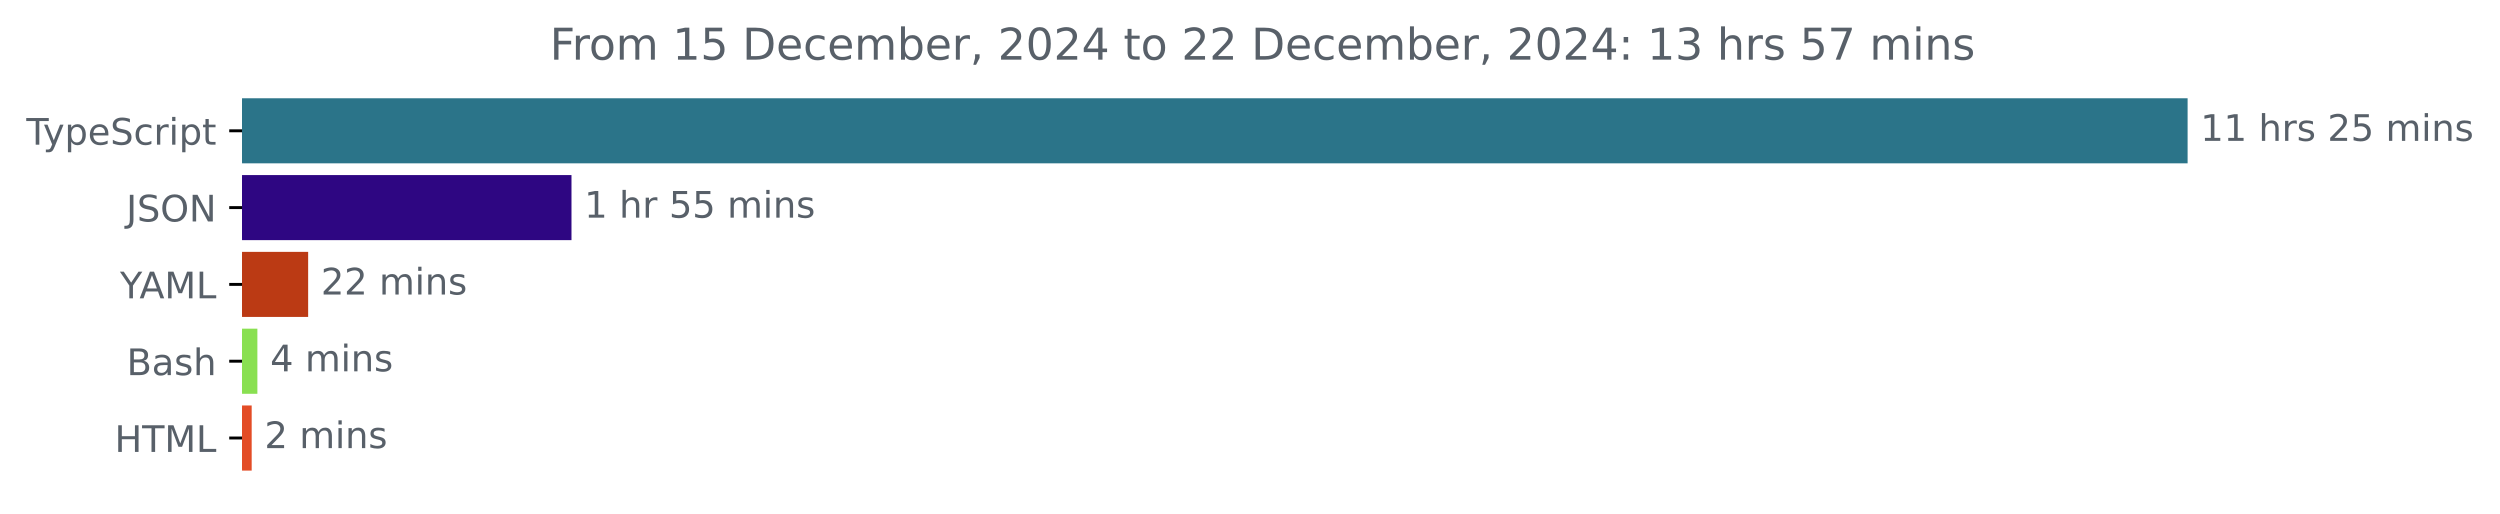
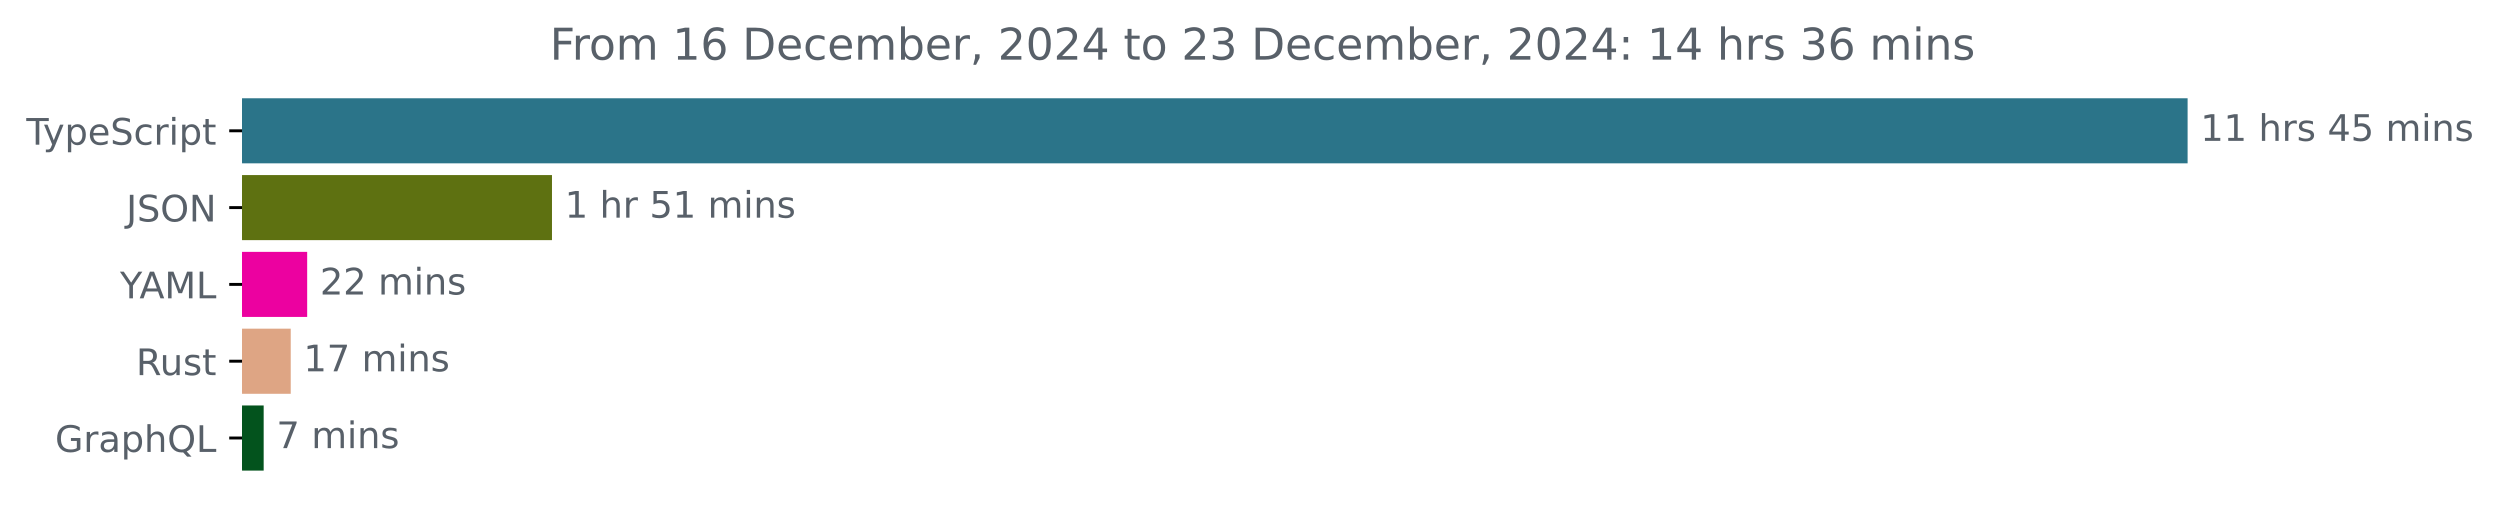
<svg xmlns="http://www.w3.org/2000/svg" xmlns:xlink="http://www.w3.org/1999/xlink" width="683.507pt" height="140.398pt" viewBox="0 0 683.507 140.398" version="1.1">
  <defs>
    <style type="text/css">*{stroke-linejoin: round; stroke-linecap: butt}</style>
  </defs>
  <g id="figure_1">
    <g id="patch_1">
      <path d="M -0 140.398  L 683.507 140.398  L 683.507 0  L -0 0  L -0 140.398  z " style="fill: none" />
    </g>
    <g id="axes_1">
      <g id="patch_2">
-         <path d="M 66.17 27.358  L 597.599 27.358  L 597.599 44.158  L 66.17 44.158  z " clip-path="url(#p69196a43d5)" style="fill: #2b7489; stroke: #2b7489; stroke-linejoin: miter" />
+         <path d="M 66.17 27.358  L 597.599 27.358  L 597.599 44.158  L 66.17 44.158  z " clip-path="url(#p1483e668f8)" style="fill: #2b7489; stroke: #2b7489; stroke-linejoin: miter" />
      </g>
      <g id="patch_3">
-         <path d="M 66.17 48.358  L 155.747 48.358  L 155.747 65.158  L 66.17 65.158  z " clip-path="url(#p69196a43d5)" style="fill: #2e0682; stroke: #2e0682; stroke-linejoin: miter" />
+         <path d="M 66.17 48.358  L 150.414 48.358  L 150.414 65.158  L 66.17 65.158  z " clip-path="url(#p1483e668f8)" style="fill: #5e7111; stroke: #5e7111; stroke-linejoin: miter" />
      </g>
      <g id="patch_4">
-         <path d="M 66.17 69.358  L 83.748 69.358  L 83.748 86.158  L 66.17 86.158  z " clip-path="url(#p69196a43d5)" style="fill: #bb3a14; stroke: #bb3a14; stroke-linejoin: miter" />
+         <path d="M 66.17 69.358  L 83.482 69.358  L 83.482 86.158  L 66.17 86.158  z " clip-path="url(#p1483e668f8)" style="fill: #ec01a0; stroke: #ec01a0; stroke-linejoin: miter" />
      </g>
      <g id="patch_5">
-         <path d="M 66.17 90.358  L 69.868 90.358  L 69.868 107.158  L 66.17 107.158  z " clip-path="url(#p69196a43d5)" style="fill: #89e051; stroke: #89e051; stroke-linejoin: miter" />
+         <path d="M 66.17 90.358  L 78.989 90.358  L 78.989 107.158  L 66.17 107.158  z " clip-path="url(#p1483e668f8)" style="fill: #dea584; stroke: #dea584; stroke-linejoin: miter" />
      </g>
      <g id="patch_6">
-         <path d="M 66.17 111.358  L 68.311 111.358  L 68.311 128.158  L 66.17 128.158  z " clip-path="url(#p69196a43d5)" style="fill: #e34c26; stroke: #e34c26; stroke-linejoin: miter" />
+         <path d="M 66.17 111.358  L 71.588 111.358  L 71.588 128.158  L 66.17 128.158  z " clip-path="url(#p1483e668f8)" style="fill: #03531d; stroke: #03531d; stroke-linejoin: miter" />
      </g>
      <g id="matplotlib.axis_1" />
      <g id="matplotlib.axis_2">
        <g id="ytick_1">
          <g id="line2d_1">
            <defs>
-               <path id="m9eccf836b0" d="M 0 0  L -3.5 0  " style="stroke: #000000; stroke-width: 0.8" />
+               <path id="md96a3fa2f2" d="M 0 0  L -3.5 0  " style="stroke: #000000; stroke-width: 0.8" />
            </defs>
            <g>
-               <use xlink:href="#m9eccf836b0" x="66.17" y="35.758" style="stroke: #000000; stroke-width: 0.8" />
+               <use xlink:href="#md96a3fa2f2" x="66.17" y="35.758" style="stroke: #000000; stroke-width: 0.8" />
            </g>
          </g>
          <g id="text_1">
            <g style="fill: #586069" transform="translate(7.2 39.55734) scale(0.1 -0.1)">
              <defs>
                <path id="DejaVuSans-54" d="M -19 4666  L 3928 4666  L 3928 4134  L 2272 4134  L 2272 0  L 1638 0  L 1638 4134  L -19 4134  L -19 4666  z " transform="scale(0.015625)" />
                <path id="DejaVuSans-79" d="M 2059 -325  Q 1816 -950 1584 -1140  Q 1353 -1331 966 -1331  L 506 -1331  L 506 -850  L 844 -850  Q 1081 -850 1212 -737  Q 1344 -625 1503 -206  L 1606 56  L 191 3500  L 800 3500  L 1894 763  L 2988 3500  L 3597 3500  L 2059 -325  z " transform="scale(0.015625)" />
                <path id="DejaVuSans-70" d="M 1159 525  L 1159 -1331  L 581 -1331  L 581 3500  L 1159 3500  L 1159 2969  Q 1341 3281 1617 3432  Q 1894 3584 2278 3584  Q 2916 3584 3314 3078  Q 3713 2572 3713 1747  Q 3713 922 3314 415  Q 2916 -91 2278 -91  Q 1894 -91 1617 61  Q 1341 213 1159 525  z M 3116 1747  Q 3116 2381 2855 2742  Q 2594 3103 2138 3103  Q 1681 3103 1420 2742  Q 1159 2381 1159 1747  Q 1159 1113 1420 752  Q 1681 391 2138 391  Q 2594 391 2855 752  Q 3116 1113 3116 1747  z " transform="scale(0.015625)" />
                <path id="DejaVuSans-65" d="M 3597 1894  L 3597 1613  L 953 1613  Q 991 1019 1311 708  Q 1631 397 2203 397  Q 2534 397 2845 478  Q 3156 559 3463 722  L 3463 178  Q 3153 47 2828 -22  Q 2503 -91 2169 -91  Q 1331 -91 842 396  Q 353 884 353 1716  Q 353 2575 817 3079  Q 1281 3584 2069 3584  Q 2775 3584 3186 3129  Q 3597 2675 3597 1894  z M 3022 2063  Q 3016 2534 2758 2815  Q 2500 3097 2075 3097  Q 1594 3097 1305 2825  Q 1016 2553 972 2059  L 3022 2063  z " transform="scale(0.015625)" />
                <path id="DejaVuSans-53" d="M 3425 4513  L 3425 3897  Q 3066 4069 2747 4153  Q 2428 4238 2131 4238  Q 1616 4238 1336 4038  Q 1056 3838 1056 3469  Q 1056 3159 1242 3001  Q 1428 2844 1947 2747  L 2328 2669  Q 3034 2534 3370 2195  Q 3706 1856 3706 1288  Q 3706 609 3251 259  Q 2797 -91 1919 -91  Q 1588 -91 1214 -16  Q 841 59 441 206  L 441 856  Q 825 641 1194 531  Q 1563 422 1919 422  Q 2459 422 2753 634  Q 3047 847 3047 1241  Q 3047 1584 2836 1778  Q 2625 1972 2144 2069  L 1759 2144  Q 1053 2284 737 2584  Q 422 2884 422 3419  Q 422 4038 858 4394  Q 1294 4750 2059 4750  Q 2388 4750 2728 4690  Q 3069 4631 3425 4513  z " transform="scale(0.015625)" />
                <path id="DejaVuSans-63" d="M 3122 3366  L 3122 2828  Q 2878 2963 2633 3030  Q 2388 3097 2138 3097  Q 1578 3097 1268 2742  Q 959 2388 959 1747  Q 959 1106 1268 751  Q 1578 397 2138 397  Q 2388 397 2633 464  Q 2878 531 3122 666  L 3122 134  Q 2881 22 2623 -34  Q 2366 -91 2075 -91  Q 1284 -91 818 406  Q 353 903 353 1747  Q 353 2603 823 3093  Q 1294 3584 2113 3584  Q 2378 3584 2631 3529  Q 2884 3475 3122 3366  z " transform="scale(0.015625)" />
                <path id="DejaVuSans-72" d="M 2631 2963  Q 2534 3019 2420 3045  Q 2306 3072 2169 3072  Q 1681 3072 1420 2755  Q 1159 2438 1159 1844  L 1159 0  L 581 0  L 581 3500  L 1159 3500  L 1159 2956  Q 1341 3275 1631 3429  Q 1922 3584 2338 3584  Q 2397 3584 2469 3576  Q 2541 3569 2628 3553  L 2631 2963  z " transform="scale(0.015625)" />
                <path id="DejaVuSans-69" d="M 603 3500  L 1178 3500  L 1178 0  L 603 0  L 603 3500  z M 603 4863  L 1178 4863  L 1178 4134  L 603 4134  L 603 4863  z " transform="scale(0.015625)" />
                <path id="DejaVuSans-74" d="M 1172 4494  L 1172 3500  L 2356 3500  L 2356 3053  L 1172 3053  L 1172 1153  Q 1172 725 1289 603  Q 1406 481 1766 481  L 2356 481  L 2356 0  L 1766 0  Q 1100 0 847 248  Q 594 497 594 1153  L 594 3053  L 172 3053  L 172 3500  L 594 3500  L 594 4494  L 1172 4494  z " transform="scale(0.015625)" />
              </defs>
              <use xlink:href="#DejaVuSans-54" />
              <use xlink:href="#DejaVuSans-79" x="45.459" />
              <use xlink:href="#DejaVuSans-70" x="104.639" />
              <use xlink:href="#DejaVuSans-65" x="168.115" />
              <use xlink:href="#DejaVuSans-53" x="229.639" />
              <use xlink:href="#DejaVuSans-63" x="293.115" />
              <use xlink:href="#DejaVuSans-72" x="348.096" />
              <use xlink:href="#DejaVuSans-69" x="389.209" />
              <use xlink:href="#DejaVuSans-70" x="416.992" />
              <use xlink:href="#DejaVuSans-74" x="480.469" />
            </g>
          </g>
        </g>
        <g id="ytick_2">
          <g id="line2d_2">
            <g>
-               <use xlink:href="#m9eccf836b0" x="66.17" y="56.758" style="stroke: #000000; stroke-width: 0.8" />
+               <use xlink:href="#md96a3fa2f2" x="66.17" y="56.758" style="stroke: #000000; stroke-width: 0.8" />
            </g>
          </g>
          <g id="text_2">
            <g style="fill: #586069" transform="translate(34.51875 60.55734) scale(0.1 -0.1)">
              <defs>
                <path id="DejaVuSans-4a" d="M 628 4666  L 1259 4666  L 1259 325  Q 1259 -519 939 -900  Q 619 -1281 -91 -1281  L -331 -1281  L -331 -750  L -134 -750  Q 284 -750 456 -515  Q 628 -281 628 325  L 628 4666  z " transform="scale(0.015625)" />
                <path id="DejaVuSans-4f" d="M 2522 4238  Q 1834 4238 1429 3725  Q 1025 3213 1025 2328  Q 1025 1447 1429 934  Q 1834 422 2522 422  Q 3209 422 3611 934  Q 4013 1447 4013 2328  Q 4013 3213 3611 3725  Q 3209 4238 2522 4238  z M 2522 4750  Q 3503 4750 4090 4092  Q 4678 3434 4678 2328  Q 4678 1225 4090 567  Q 3503 -91 2522 -91  Q 1538 -91 948 565  Q 359 1222 359 2328  Q 359 3434 948 4092  Q 1538 4750 2522 4750  z " transform="scale(0.015625)" />
                <path id="DejaVuSans-4e" d="M 628 4666  L 1478 4666  L 3547 763  L 3547 4666  L 4159 4666  L 4159 0  L 3309 0  L 1241 3903  L 1241 0  L 628 0  L 628 4666  z " transform="scale(0.015625)" />
              </defs>
              <use xlink:href="#DejaVuSans-4a" />
              <use xlink:href="#DejaVuSans-53" x="29.492" />
              <use xlink:href="#DejaVuSans-4f" x="92.969" />
              <use xlink:href="#DejaVuSans-4e" x="171.68" />
            </g>
          </g>
        </g>
        <g id="ytick_3">
          <g id="line2d_3">
            <g>
-               <use xlink:href="#m9eccf836b0" x="66.17" y="77.758" style="stroke: #000000; stroke-width: 0.8" />
+               <use xlink:href="#md96a3fa2f2" x="66.17" y="77.758" style="stroke: #000000; stroke-width: 0.8" />
            </g>
          </g>
          <g id="text_3">
            <g style="fill: #586069" transform="translate(32.79688 81.55734) scale(0.1 -0.1)">
              <defs>
                <path id="DejaVuSans-59" d="M -13 4666  L 666 4666  L 1959 2747  L 3244 4666  L 3922 4666  L 2272 2222  L 2272 0  L 1638 0  L 1638 2222  L -13 4666  z " transform="scale(0.015625)" />
                <path id="DejaVuSans-41" d="M 2188 4044  L 1331 1722  L 3047 1722  L 2188 4044  z M 1831 4666  L 2547 4666  L 4325 0  L 3669 0  L 3244 1197  L 1141 1197  L 716 0  L 50 0  L 1831 4666  z " transform="scale(0.015625)" />
                <path id="DejaVuSans-4d" d="M 628 4666  L 1569 4666  L 2759 1491  L 3956 4666  L 4897 4666  L 4897 0  L 4281 0  L 4281 4097  L 3078 897  L 2444 897  L 1241 4097  L 1241 0  L 628 0  L 628 4666  z " transform="scale(0.015625)" />
                <path id="DejaVuSans-4c" d="M 628 4666  L 1259 4666  L 1259 531  L 3531 531  L 3531 0  L 628 0  L 628 4666  z " transform="scale(0.015625)" />
              </defs>
              <use xlink:href="#DejaVuSans-59" />
              <use xlink:href="#DejaVuSans-41" x="53.334" />
              <use xlink:href="#DejaVuSans-4d" x="121.742" />
              <use xlink:href="#DejaVuSans-4c" x="208.021" />
            </g>
          </g>
        </g>
        <g id="ytick_4">
          <g id="line2d_4">
            <g>
-               <use xlink:href="#m9eccf836b0" x="66.17" y="98.758" style="stroke: #000000; stroke-width: 0.8" />
+               <use xlink:href="#md96a3fa2f2" x="66.17" y="98.758" style="stroke: #000000; stroke-width: 0.8" />
            </g>
          </g>
          <g id="text_4">
-             <g style="fill: #586069" transform="translate(34.63437 102.5573) scale(0.1 -0.1)">
-               <defs>
-                 <path id="DejaVuSans-42" d="M 1259 2228  L 1259 519  L 2272 519  Q 2781 519 3026 730  Q 3272 941 3272 1375  Q 3272 1813 3026 2020  Q 2781 2228 2272 2228  L 1259 2228  z M 1259 4147  L 1259 2741  L 2194 2741  Q 2656 2741 2882 2914  Q 3109 3088 3109 3444  Q 3109 3797 2882 3972  Q 2656 4147 2194 4147  L 1259 4147  z M 628 4666  L 2241 4666  Q 2963 4666 3353 4366  Q 3744 4066 3744 3513  Q 3744 3084 3544 2831  Q 3344 2578 2956 2516  Q 3422 2416 3680 2098  Q 3938 1781 3938 1306  Q 3938 681 3513 340  Q 3088 0 2303 0  L 628 0  L 628 4666  z " transform="scale(0.015625)" />
-                 <path id="DejaVuSans-61" d="M 2194 1759  Q 1497 1759 1228 1600  Q 959 1441 959 1056  Q 959 750 1161 570  Q 1363 391 1709 391  Q 2188 391 2477 730  Q 2766 1069 2766 1631  L 2766 1759  L 2194 1759  z M 3341 1997  L 3341 0  L 2766 0  L 2766 531  Q 2569 213 2275 61  Q 1981 -91 1556 -91  Q 1019 -91 701 211  Q 384 513 384 1019  Q 384 1609 779 1909  Q 1175 2209 1959 2209  L 2766 2209  L 2766 2266  Q 2766 2663 2505 2880  Q 2244 3097 1772 3097  Q 1472 3097 1187 3025  Q 903 2953 641 2809  L 641 3341  Q 956 3463 1253 3523  Q 1550 3584 1831 3584  Q 2591 3584 2966 3190  Q 3341 2797 3341 1997  z " transform="scale(0.015625)" />
+             <g style="fill: #586069" transform="translate(37.20469 102.5573) scale(0.1 -0.1)">
+               <defs>
+                 <path id="DejaVuSans-52" d="M 2841 2188  Q 3044 2119 3236 1894  Q 3428 1669 3622 1275  L 4263 0  L 3584 0  L 2988 1197  Q 2756 1666 2539 1819  Q 2322 1972 1947 1972  L 1259 1972  L 1259 0  L 628 0  L 628 4666  L 2053 4666  Q 2853 4666 3247 4331  Q 3641 3997 3641 3322  Q 3641 2881 3436 2590  Q 3231 2300 2841 2188  z M 1259 4147  L 1259 2491  L 2053 2491  Q 2509 2491 2742 2702  Q 2975 2913 2975 3322  Q 2975 3731 2742 3939  Q 2509 4147 2053 4147  L 1259 4147  z " transform="scale(0.015625)" />
+                 <path id="DejaVuSans-75" d="M 544 1381  L 544 3500  L 1119 3500  L 1119 1403  Q 1119 906 1312 657  Q 1506 409 1894 409  Q 2359 409 2629 706  Q 2900 1003 2900 1516  L 2900 3500  L 3475 3500  L 3475 0  L 2900 0  L 2900 538  Q 2691 219 2414 64  Q 2138 -91 1772 -91  Q 1169 -91 856 284  Q 544 659 544 1381  z M 1991 3584  L 1991 3584  z " transform="scale(0.015625)" />
                <path id="DejaVuSans-73" d="M 2834 3397  L 2834 2853  Q 2591 2978 2328 3040  Q 2066 3103 1784 3103  Q 1356 3103 1142 2972  Q 928 2841 928 2578  Q 928 2378 1081 2264  Q 1234 2150 1697 2047  L 1894 2003  Q 2506 1872 2764 1633  Q 3022 1394 3022 966  Q 3022 478 2636 193  Q 2250 -91 1575 -91  Q 1294 -91 989 -36  Q 684 19 347 128  L 347 722  Q 666 556 975 473  Q 1284 391 1588 391  Q 1994 391 2212 530  Q 2431 669 2431 922  Q 2431 1156 2273 1281  Q 2116 1406 1581 1522  L 1381 1569  Q 847 1681 609 1914  Q 372 2147 372 2553  Q 372 3047 722 3315  Q 1072 3584 1716 3584  Q 2034 3584 2315 3537  Q 2597 3491 2834 3397  z " transform="scale(0.015625)" />
-                 <path id="DejaVuSans-68" d="M 3513 2113  L 3513 0  L 2938 0  L 2938 2094  Q 2938 2591 2744 2837  Q 2550 3084 2163 3084  Q 1697 3084 1428 2787  Q 1159 2491 1159 1978  L 1159 0  L 581 0  L 581 4863  L 1159 4863  L 1159 2956  Q 1366 3272 1645 3428  Q 1925 3584 2291 3584  Q 2894 3584 3203 3211  Q 3513 2838 3513 2113  z " transform="scale(0.015625)" />
-               </defs>
-               <use xlink:href="#DejaVuSans-42" />
-               <use xlink:href="#DejaVuSans-61" x="68.604" />
-               <use xlink:href="#DejaVuSans-73" x="129.883" />
-               <use xlink:href="#DejaVuSans-68" x="181.982" />
+               </defs>
+               <use xlink:href="#DejaVuSans-52" />
+               <use xlink:href="#DejaVuSans-75" x="64.982" />
+               <use xlink:href="#DejaVuSans-73" x="128.361" />
+               <use xlink:href="#DejaVuSans-74" x="180.461" />
            </g>
          </g>
        </g>
        <g id="ytick_5">
          <g id="line2d_5">
            <g>
-               <use xlink:href="#m9eccf836b0" x="66.17" y="119.758" style="stroke: #000000; stroke-width: 0.8" />
+               <use xlink:href="#md96a3fa2f2" x="66.17" y="119.758" style="stroke: #000000; stroke-width: 0.8" />
            </g>
          </g>
          <g id="text_5">
-             <g style="fill: #586069" transform="translate(31.34219 123.5573) scale(0.1 -0.1)">
-               <defs>
-                 <path id="DejaVuSans-48" d="M 628 4666  L 1259 4666  L 1259 2753  L 3553 2753  L 3553 4666  L 4184 4666  L 4184 0  L 3553 0  L 3553 2222  L 1259 2222  L 1259 0  L 628 0  L 628 4666  z " transform="scale(0.015625)" />
-               </defs>
-               <use xlink:href="#DejaVuSans-48" />
-               <use xlink:href="#DejaVuSans-54" x="75.195" />
-               <use xlink:href="#DejaVuSans-4d" x="136.279" />
-               <use xlink:href="#DejaVuSans-4c" x="222.559" />
+             <g style="fill: #586069" transform="translate(15.05312 123.5573) scale(0.1 -0.1)">
+               <defs>
+                 <path id="DejaVuSans-47" d="M 3809 666  L 3809 1919  L 2778 1919  L 2778 2438  L 4434 2438  L 4434 434  Q 4069 175 3628 42  Q 3188 -91 2688 -91  Q 1594 -91 976 548  Q 359 1188 359 2328  Q 359 3472 976 4111  Q 1594 4750 2688 4750  Q 3144 4750 3555 4637  Q 3966 4525 4313 4306  L 4313 3634  Q 3963 3931 3569 4081  Q 3175 4231 2741 4231  Q 1884 4231 1454 3753  Q 1025 3275 1025 2328  Q 1025 1384 1454 906  Q 1884 428 2741 428  Q 3075 428 3337 486  Q 3600 544 3809 666  z " transform="scale(0.015625)" />
+                 <path id="DejaVuSans-61" d="M 2194 1759  Q 1497 1759 1228 1600  Q 959 1441 959 1056  Q 959 750 1161 570  Q 1363 391 1709 391  Q 2188 391 2477 730  Q 2766 1069 2766 1631  L 2766 1759  L 2194 1759  z M 3341 1997  L 3341 0  L 2766 0  L 2766 531  Q 2569 213 2275 61  Q 1981 -91 1556 -91  Q 1019 -91 701 211  Q 384 513 384 1019  Q 384 1609 779 1909  Q 1175 2209 1959 2209  L 2766 2209  L 2766 2266  Q 2766 2663 2505 2880  Q 2244 3097 1772 3097  Q 1472 3097 1187 3025  Q 903 2953 641 2809  L 641 3341  Q 956 3463 1253 3523  Q 1550 3584 1831 3584  Q 2591 3584 2966 3190  Q 3341 2797 3341 1997  z " transform="scale(0.015625)" />
+                 <path id="DejaVuSans-68" d="M 3513 2113  L 3513 0  L 2938 0  L 2938 2094  Q 2938 2591 2744 2837  Q 2550 3084 2163 3084  Q 1697 3084 1428 2787  Q 1159 2491 1159 1978  L 1159 0  L 581 0  L 581 4863  L 1159 4863  L 1159 2956  Q 1366 3272 1645 3428  Q 1925 3584 2291 3584  Q 2894 3584 3203 3211  Q 3513 2838 3513 2113  z " transform="scale(0.015625)" />
+                 <path id="DejaVuSans-51" d="M 2522 4238  Q 1834 4238 1429 3725  Q 1025 3213 1025 2328  Q 1025 1447 1429 934  Q 1834 422 2522 422  Q 3209 422 3611 934  Q 4013 1447 4013 2328  Q 4013 3213 3611 3725  Q 3209 4238 2522 4238  z M 3406 84  L 4238 -825  L 3475 -825  L 2784 -78  Q 2681 -84 2626 -87  Q 2572 -91 2522 -91  Q 1538 -91 948 567  Q 359 1225 359 2328  Q 359 3434 948 4092  Q 1538 4750 2522 4750  Q 3503 4750 4090 4092  Q 4678 3434 4678 2328  Q 4678 1516 4351 937  Q 4025 359 3406 84  z " transform="scale(0.015625)" />
+               </defs>
+               <use xlink:href="#DejaVuSans-47" />
+               <use xlink:href="#DejaVuSans-72" x="77.49" />
+               <use xlink:href="#DejaVuSans-61" x="118.604" />
+               <use xlink:href="#DejaVuSans-70" x="179.883" />
+               <use xlink:href="#DejaVuSans-68" x="243.359" />
+               <use xlink:href="#DejaVuSans-51" x="306.738" />
+               <use xlink:href="#DejaVuSans-4c" x="385.449" />
            </g>
          </g>
        </g>
      </g>
      <g id="text_6">
        <g style="fill: #586069" transform="translate(601.5989 38.5175) scale(0.1 -0.1)">
          <defs>
            <path id="DejaVuSans-31" d="M 794 531  L 1825 531  L 1825 4091  L 703 3866  L 703 4441  L 1819 4666  L 2450 4666  L 2450 531  L 3481 531  L 3481 0  L 794 0  L 794 531  z " transform="scale(0.015625)" />
            <path id="DejaVuSans-20" transform="scale(0.015625)" />
-             <path id="DejaVuSans-32" d="M 1228 531  L 3431 531  L 3431 0  L 469 0  L 469 531  Q 828 903 1448 1529  Q 2069 2156 2228 2338  Q 2531 2678 2651 2914  Q 2772 3150 2772 3378  Q 2772 3750 2511 3984  Q 2250 4219 1831 4219  Q 1534 4219 1204 4116  Q 875 4013 500 3803  L 500 4441  Q 881 4594 1212 4672  Q 1544 4750 1819 4750  Q 2544 4750 2975 4387  Q 3406 4025 3406 3419  Q 3406 3131 3298 2873  Q 3191 2616 2906 2266  Q 2828 2175 2409 1742  Q 1991 1309 1228 531  z " transform="scale(0.015625)" />
+             <path id="DejaVuSans-34" d="M 2419 4116  L 825 1625  L 2419 1625  L 2419 4116  z M 2253 4666  L 3047 4666  L 3047 1625  L 3713 1625  L 3713 1100  L 3047 1100  L 3047 0  L 2419 0  L 2419 1100  L 313 1100  L 313 1709  L 2253 4666  z " transform="scale(0.015625)" />
            <path id="DejaVuSans-35" d="M 691 4666  L 3169 4666  L 3169 4134  L 1269 4134  L 1269 2991  Q 1406 3038 1543 3061  Q 1681 3084 1819 3084  Q 2600 3084 3056 2656  Q 3513 2228 3513 1497  Q 3513 744 3044 326  Q 2575 -91 1722 -91  Q 1428 -91 1123 -41  Q 819 9 494 109  L 494 744  Q 775 591 1075 516  Q 1375 441 1709 441  Q 2250 441 2565 725  Q 2881 1009 2881 1497  Q 2881 1984 2565 2268  Q 2250 2553 1709 2553  Q 1456 2553 1204 2497  Q 953 2441 691 2322  L 691 4666  z " transform="scale(0.015625)" />
            <path id="DejaVuSans-6d" d="M 3328 2828  Q 3544 3216 3844 3400  Q 4144 3584 4550 3584  Q 5097 3584 5394 3201  Q 5691 2819 5691 2113  L 5691 0  L 5113 0  L 5113 2094  Q 5113 2597 4934 2840  Q 4756 3084 4391 3084  Q 3944 3084 3684 2787  Q 3425 2491 3425 1978  L 3425 0  L 2847 0  L 2847 2094  Q 2847 2600 2669 2842  Q 2491 3084 2119 3084  Q 1678 3084 1418 2786  Q 1159 2488 1159 1978  L 1159 0  L 581 0  L 581 3500  L 1159 3500  L 1159 2956  Q 1356 3278 1631 3431  Q 1906 3584 2284 3584  Q 2666 3584 2933 3390  Q 3200 3197 3328 2828  z " transform="scale(0.015625)" />
            <path id="DejaVuSans-6e" d="M 3513 2113  L 3513 0  L 2938 0  L 2938 2094  Q 2938 2591 2744 2837  Q 2550 3084 2163 3084  Q 1697 3084 1428 2787  Q 1159 2491 1159 1978  L 1159 0  L 581 0  L 581 3500  L 1159 3500  L 1159 2956  Q 1366 3272 1645 3428  Q 1925 3584 2291 3584  Q 2894 3584 3203 3211  Q 3513 2838 3513 2113  z " transform="scale(0.015625)" />
          </defs>
          <use xlink:href="#DejaVuSans-31" />
          <use xlink:href="#DejaVuSans-31" x="63.623" />
          <use xlink:href="#DejaVuSans-20" x="127.246" />
          <use xlink:href="#DejaVuSans-68" x="159.033" />
          <use xlink:href="#DejaVuSans-72" x="222.412" />
          <use xlink:href="#DejaVuSans-73" x="263.525" />
          <use xlink:href="#DejaVuSans-20" x="315.625" />
-           <use xlink:href="#DejaVuSans-32" x="347.412" />
+           <use xlink:href="#DejaVuSans-34" x="347.412" />
          <use xlink:href="#DejaVuSans-35" x="411.035" />
          <use xlink:href="#DejaVuSans-20" x="474.658" />
          <use xlink:href="#DejaVuSans-6d" x="506.445" />
          <use xlink:href="#DejaVuSans-69" x="603.857" />
          <use xlink:href="#DejaVuSans-6e" x="631.641" />
          <use xlink:href="#DejaVuSans-73" x="695.02" />
        </g>
      </g>
      <g id="text_7">
-         <g style="fill: #586069" transform="translate(159.7471 59.5175) scale(0.1 -0.1)">
+         <g style="fill: #586069" transform="translate(154.4139 59.5175) scale(0.1 -0.1)">
          <use xlink:href="#DejaVuSans-31" />
          <use xlink:href="#DejaVuSans-20" x="63.623" />
          <use xlink:href="#DejaVuSans-68" x="95.41" />
          <use xlink:href="#DejaVuSans-72" x="158.789" />
          <use xlink:href="#DejaVuSans-20" x="199.902" />
          <use xlink:href="#DejaVuSans-35" x="231.689" />
-           <use xlink:href="#DejaVuSans-35" x="295.312" />
+           <use xlink:href="#DejaVuSans-31" x="295.312" />
          <use xlink:href="#DejaVuSans-20" x="358.936" />
          <use xlink:href="#DejaVuSans-6d" x="390.723" />
          <use xlink:href="#DejaVuSans-69" x="488.135" />
          <use xlink:href="#DejaVuSans-6e" x="515.918" />
          <use xlink:href="#DejaVuSans-73" x="579.297" />
        </g>
      </g>
      <g id="text_8">
-         <g style="fill: #586069" transform="translate(87.74838 80.5175) scale(0.1 -0.1)">
+         <g style="fill: #586069" transform="translate(87.48155 80.5175) scale(0.1 -0.1)">
+           <defs>
+             <path id="DejaVuSans-32" d="M 1228 531  L 3431 531  L 3431 0  L 469 0  L 469 531  Q 828 903 1448 1529  Q 2069 2156 2228 2338  Q 2531 2678 2651 2914  Q 2772 3150 2772 3378  Q 2772 3750 2511 3984  Q 2250 4219 1831 4219  Q 1534 4219 1204 4116  Q 875 4013 500 3803  L 500 4441  Q 881 4594 1212 4672  Q 1544 4750 1819 4750  Q 2544 4750 2975 4387  Q 3406 4025 3406 3419  Q 3406 3131 3298 2873  Q 3191 2616 2906 2266  Q 2828 2175 2409 1742  Q 1991 1309 1228 531  z " transform="scale(0.015625)" />
+           </defs>
          <use xlink:href="#DejaVuSans-32" />
          <use xlink:href="#DejaVuSans-32" x="63.623" />
          <use xlink:href="#DejaVuSans-20" x="127.246" />
          <use xlink:href="#DejaVuSans-6d" x="159.033" />
          <use xlink:href="#DejaVuSans-69" x="256.445" />
          <use xlink:href="#DejaVuSans-6e" x="284.229" />
          <use xlink:href="#DejaVuSans-73" x="347.607" />
        </g>
      </g>
      <g id="text_9">
-         <g style="fill: #586069" transform="translate(73.86755 101.5175) scale(0.1 -0.1)">
+         <g style="fill: #586069" transform="translate(82.98856 101.5175) scale(0.1 -0.1)">
          <defs>
-             <path id="DejaVuSans-34" d="M 2419 4116  L 825 1625  L 2419 1625  L 2419 4116  z M 2253 4666  L 3047 4666  L 3047 1625  L 3713 1625  L 3713 1100  L 3047 1100  L 3047 0  L 2419 0  L 2419 1100  L 313 1100  L 313 1709  L 2253 4666  z " transform="scale(0.015625)" />
+             <path id="DejaVuSans-37" d="M 525 4666  L 3525 4666  L 3525 4397  L 1831 0  L 1172 0  L 2766 4134  L 525 4134  L 525 4666  z " transform="scale(0.015625)" />
          </defs>
-           <use xlink:href="#DejaVuSans-34" />
+           <use xlink:href="#DejaVuSans-31" />
+           <use xlink:href="#DejaVuSans-37" x="63.623" />
+           <use xlink:href="#DejaVuSans-20" x="127.246" />
+           <use xlink:href="#DejaVuSans-6d" x="159.033" />
+           <use xlink:href="#DejaVuSans-69" x="256.445" />
+           <use xlink:href="#DejaVuSans-6e" x="284.229" />
+           <use xlink:href="#DejaVuSans-73" x="347.607" />
+         </g>
+       </g>
+       <g id="text_10">
+         <g style="fill: #586069" transform="translate(75.58833 122.5175) scale(0.1 -0.1)">
+           <use xlink:href="#DejaVuSans-37" />
          <use xlink:href="#DejaVuSans-20" x="63.623" />
          <use xlink:href="#DejaVuSans-6d" x="95.41" />
          <use xlink:href="#DejaVuSans-69" x="192.822" />
          <use xlink:href="#DejaVuSans-6e" x="220.605" />
          <use xlink:href="#DejaVuSans-73" x="283.984" />
        </g>
      </g>
-       <g id="text_10">
-         <g style="fill: #586069" transform="translate(72.31082 122.5175) scale(0.1 -0.1)">
-           <use xlink:href="#DejaVuSans-32" />
-           <use xlink:href="#DejaVuSans-20" x="63.623" />
-           <use xlink:href="#DejaVuSans-6d" x="95.41" />
-           <use xlink:href="#DejaVuSans-69" x="192.822" />
-           <use xlink:href="#DejaVuSans-6e" x="220.605" />
-           <use xlink:href="#DejaVuSans-73" x="283.984" />
-         </g>
-       </g>
      <g id="text_11">
        <g style="fill: #586069" transform="translate(150.3297 16.31812) scale(0.12 -0.12)">
          <defs>
            <path id="DejaVuSans-46" d="M 628 4666  L 3309 4666  L 3309 4134  L 1259 4134  L 1259 2759  L 3109 2759  L 3109 2228  L 1259 2228  L 1259 0  L 628 0  L 628 4666  z " transform="scale(0.015625)" />
            <path id="DejaVuSans-6f" d="M 1959 3097  Q 1497 3097 1228 2736  Q 959 2375 959 1747  Q 959 1119 1226 758  Q 1494 397 1959 397  Q 2419 397 2687 759  Q 2956 1122 2956 1747  Q 2956 2369 2687 2733  Q 2419 3097 1959 3097  z M 1959 3584  Q 2709 3584 3137 3096  Q 3566 2609 3566 1747  Q 3566 888 3137 398  Q 2709 -91 1959 -91  Q 1206 -91 779 398  Q 353 888 353 1747  Q 353 2609 779 3096  Q 1206 3584 1959 3584  z " transform="scale(0.015625)" />
+             <path id="DejaVuSans-36" d="M 2113 2584  Q 1688 2584 1439 2293  Q 1191 2003 1191 1497  Q 1191 994 1439 701  Q 1688 409 2113 409  Q 2538 409 2786 701  Q 3034 994 3034 1497  Q 3034 2003 2786 2293  Q 2538 2584 2113 2584  z M 3366 4563  L 3366 3988  Q 3128 4100 2886 4159  Q 2644 4219 2406 4219  Q 1781 4219 1451 3797  Q 1122 3375 1075 2522  Q 1259 2794 1537 2939  Q 1816 3084 2150 3084  Q 2853 3084 3261 2657  Q 3669 2231 3669 1497  Q 3669 778 3244 343  Q 2819 -91 2113 -91  Q 1303 -91 875 529  Q 447 1150 447 2328  Q 447 3434 972 4092  Q 1497 4750 2381 4750  Q 2619 4750 2861 4703  Q 3103 4656 3366 4563  z " transform="scale(0.015625)" />
            <path id="DejaVuSans-44" d="M 1259 4147  L 1259 519  L 2022 519  Q 2988 519 3436 956  Q 3884 1394 3884 2338  Q 3884 3275 3436 3711  Q 2988 4147 2022 4147  L 1259 4147  z M 628 4666  L 1925 4666  Q 3281 4666 3915 4102  Q 4550 3538 4550 2338  Q 4550 1131 3912 565  Q 3275 0 1925 0  L 628 0  L 628 4666  z " transform="scale(0.015625)" />
            <path id="DejaVuSans-62" d="M 3116 1747  Q 3116 2381 2855 2742  Q 2594 3103 2138 3103  Q 1681 3103 1420 2742  Q 1159 2381 1159 1747  Q 1159 1113 1420 752  Q 1681 391 2138 391  Q 2594 391 2855 752  Q 3116 1113 3116 1747  z M 1159 2969  Q 1341 3281 1617 3432  Q 1894 3584 2278 3584  Q 2916 3584 3314 3078  Q 3713 2572 3713 1747  Q 3713 922 3314 415  Q 2916 -91 2278 -91  Q 1894 -91 1617 61  Q 1341 213 1159 525  L 1159 0  L 581 0  L 581 4863  L 1159 4863  L 1159 2969  z " transform="scale(0.015625)" />
            <path id="DejaVuSans-2c" d="M 750 794  L 1409 794  L 1409 256  L 897 -744  L 494 -744  L 750 256  L 750 794  z " transform="scale(0.015625)" />
            <path id="DejaVuSans-30" d="M 2034 4250  Q 1547 4250 1301 3770  Q 1056 3291 1056 2328  Q 1056 1369 1301 889  Q 1547 409 2034 409  Q 2525 409 2770 889  Q 3016 1369 3016 2328  Q 3016 3291 2770 3770  Q 2525 4250 2034 4250  z M 2034 4750  Q 2819 4750 3233 4129  Q 3647 3509 3647 2328  Q 3647 1150 3233 529  Q 2819 -91 2034 -91  Q 1250 -91 836 529  Q 422 1150 422 2328  Q 422 3509 836 4129  Q 1250 4750 2034 4750  z " transform="scale(0.015625)" />
+             <path id="DejaVuSans-33" d="M 2597 2516  Q 3050 2419 3304 2112  Q 3559 1806 3559 1356  Q 3559 666 3084 287  Q 2609 -91 1734 -91  Q 1441 -91 1130 -33  Q 819 25 488 141  L 488 750  Q 750 597 1062 519  Q 1375 441 1716 441  Q 2309 441 2620 675  Q 2931 909 2931 1356  Q 2931 1769 2642 2001  Q 2353 2234 1838 2234  L 1294 2234  L 1294 2753  L 1863 2753  Q 2328 2753 2575 2939  Q 2822 3125 2822 3475  Q 2822 3834 2567 4026  Q 2313 4219 1838 4219  Q 1578 4219 1281 4162  Q 984 4106 628 3988  L 628 4550  Q 988 4650 1302 4700  Q 1616 4750 1894 4750  Q 2613 4750 3031 4423  Q 3450 4097 3450 3541  Q 3450 3153 3228 2886  Q 3006 2619 2597 2516  z " transform="scale(0.015625)" />
            <path id="DejaVuSans-3a" d="M 750 794  L 1409 794  L 1409 0  L 750 0  L 750 794  z M 750 3309  L 1409 3309  L 1409 2516  L 750 2516  L 750 3309  z " transform="scale(0.015625)" />
-             <path id="DejaVuSans-33" d="M 2597 2516  Q 3050 2419 3304 2112  Q 3559 1806 3559 1356  Q 3559 666 3084 287  Q 2609 -91 1734 -91  Q 1441 -91 1130 -33  Q 819 25 488 141  L 488 750  Q 750 597 1062 519  Q 1375 441 1716 441  Q 2309 441 2620 675  Q 2931 909 2931 1356  Q 2931 1769 2642 2001  Q 2353 2234 1838 2234  L 1294 2234  L 1294 2753  L 1863 2753  Q 2328 2753 2575 2939  Q 2822 3125 2822 3475  Q 2822 3834 2567 4026  Q 2313 4219 1838 4219  Q 1578 4219 1281 4162  Q 984 4106 628 3988  L 628 4550  Q 988 4650 1302 4700  Q 1616 4750 1894 4750  Q 2613 4750 3031 4423  Q 3450 4097 3450 3541  Q 3450 3153 3228 2886  Q 3006 2619 2597 2516  z " transform="scale(0.015625)" />
-             <path id="DejaVuSans-37" d="M 525 4666  L 3525 4666  L 3525 4397  L 1831 0  L 1172 0  L 2766 4134  L 525 4134  L 525 4666  z " transform="scale(0.015625)" />
          </defs>
          <use xlink:href="#DejaVuSans-46" />
          <use xlink:href="#DejaVuSans-72" x="50.27" />
          <use xlink:href="#DejaVuSans-6f" x="89.133" />
          <use xlink:href="#DejaVuSans-6d" x="150.314" />
          <use xlink:href="#DejaVuSans-20" x="247.727" />
          <use xlink:href="#DejaVuSans-31" x="279.514" />
-           <use xlink:href="#DejaVuSans-35" x="343.137" />
+           <use xlink:href="#DejaVuSans-36" x="343.137" />
          <use xlink:href="#DejaVuSans-20" x="406.76" />
          <use xlink:href="#DejaVuSans-44" x="438.547" />
          <use xlink:href="#DejaVuSans-65" x="515.549" />
          <use xlink:href="#DejaVuSans-63" x="577.072" />
          <use xlink:href="#DejaVuSans-65" x="632.053" />
          <use xlink:href="#DejaVuSans-6d" x="693.576" />
          <use xlink:href="#DejaVuSans-62" x="790.988" />
          <use xlink:href="#DejaVuSans-65" x="854.465" />
          <use xlink:href="#DejaVuSans-72" x="915.988" />
          <use xlink:href="#DejaVuSans-2c" x="957.102" />
          <use xlink:href="#DejaVuSans-20" x="988.889" />
          <use xlink:href="#DejaVuSans-32" x="1020.676" />
          <use xlink:href="#DejaVuSans-30" x="1084.299" />
          <use xlink:href="#DejaVuSans-32" x="1147.922" />
          <use xlink:href="#DejaVuSans-34" x="1211.545" />
          <use xlink:href="#DejaVuSans-20" x="1275.168" />
          <use xlink:href="#DejaVuSans-74" x="1306.955" />
          <use xlink:href="#DejaVuSans-6f" x="1346.164" />
          <use xlink:href="#DejaVuSans-20" x="1407.346" />
          <use xlink:href="#DejaVuSans-32" x="1439.133" />
-           <use xlink:href="#DejaVuSans-32" x="1502.756" />
+           <use xlink:href="#DejaVuSans-33" x="1502.756" />
          <use xlink:href="#DejaVuSans-20" x="1566.379" />
          <use xlink:href="#DejaVuSans-44" x="1598.166" />
          <use xlink:href="#DejaVuSans-65" x="1675.168" />
          <use xlink:href="#DejaVuSans-63" x="1736.691" />
          <use xlink:href="#DejaVuSans-65" x="1791.672" />
          <use xlink:href="#DejaVuSans-6d" x="1853.195" />
          <use xlink:href="#DejaVuSans-62" x="1950.607" />
          <use xlink:href="#DejaVuSans-65" x="2014.084" />
          <use xlink:href="#DejaVuSans-72" x="2075.607" />
          <use xlink:href="#DejaVuSans-2c" x="2116.721" />
          <use xlink:href="#DejaVuSans-20" x="2148.508" />
          <use xlink:href="#DejaVuSans-32" x="2180.295" />
          <use xlink:href="#DejaVuSans-30" x="2243.918" />
          <use xlink:href="#DejaVuSans-32" x="2307.541" />
          <use xlink:href="#DejaVuSans-34" x="2371.164" />
          <use xlink:href="#DejaVuSans-3a" x="2434.787" />
          <use xlink:href="#DejaVuSans-20" x="2468.479" />
          <use xlink:href="#DejaVuSans-31" x="2500.266" />
-           <use xlink:href="#DejaVuSans-33" x="2563.889" />
+           <use xlink:href="#DejaVuSans-34" x="2563.889" />
          <use xlink:href="#DejaVuSans-20" x="2627.512" />
          <use xlink:href="#DejaVuSans-68" x="2659.299" />
          <use xlink:href="#DejaVuSans-72" x="2722.678" />
          <use xlink:href="#DejaVuSans-73" x="2763.791" />
          <use xlink:href="#DejaVuSans-20" x="2815.891" />
-           <use xlink:href="#DejaVuSans-35" x="2847.678" />
-           <use xlink:href="#DejaVuSans-37" x="2911.301" />
+           <use xlink:href="#DejaVuSans-33" x="2847.678" />
+           <use xlink:href="#DejaVuSans-36" x="2911.301" />
          <use xlink:href="#DejaVuSans-20" x="2974.924" />
          <use xlink:href="#DejaVuSans-6d" x="3006.711" />
          <use xlink:href="#DejaVuSans-69" x="3104.123" />
          <use xlink:href="#DejaVuSans-6e" x="3131.906" />
          <use xlink:href="#DejaVuSans-73" x="3195.285" />
        </g>
      </g>
    </g>
  </g>
  <defs>
-     <clipPath id="p69196a43d5">
+     <clipPath id="p1483e668f8">
      <rect x="66.17" y="22.318" width="558" height="110.88" />
    </clipPath>
  </defs>
</svg>
